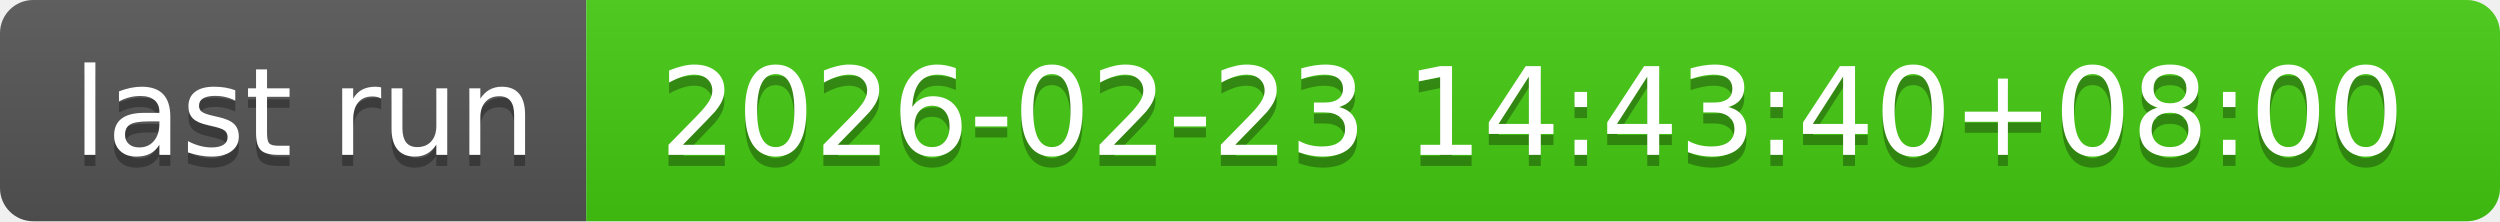
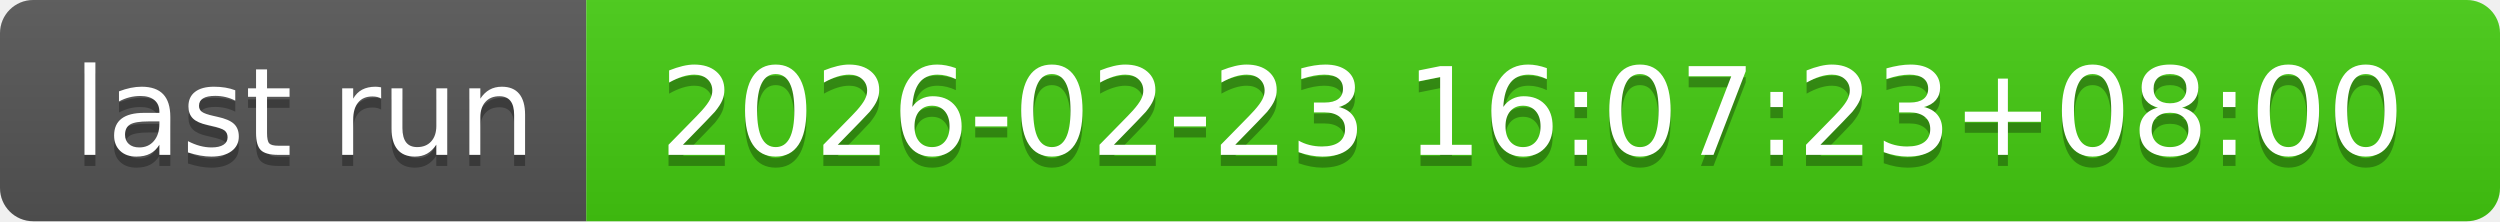
- <svg xmlns="http://www.w3.org/2000/svg" width="226" height="20" role="img" aria-label="last run: 2026-02-23 14:43:40+08:00">
+ <svg xmlns="http://www.w3.org/2000/svg" width="226" height="20" role="img" aria-label="last run: 2026-02-23 16:07:23+08:00">
  <linearGradient id="s" x2="0" y2="100%">
    <stop offset="0" stop-color="#bbb" stop-opacity=".1" />
    <stop offset="1" stop-opacity=".1" />
  </linearGradient>
  <clipPath id="r">
    <rect width="226" height="20" rx="3" fill="#fff" />
  </clipPath>
  <g clip-path="url(#r)">
    <rect width="53" height="20" fill="#555" />
    <rect x="53" width="173" height="20" fill="#4c1" />
    <rect width="226" height="20" fill="url(#s)" />
  </g>
  <g fill="#fff" text-anchor="middle" font-family="Verdana,Geneva,DejaVu Sans,sans-serif" text-rendering="geometricPrecision" font-size="110">
    <text aria-hidden="true" x="275" y="150" fill="#010101" fill-opacity=".3" transform="scale(.1)" textLength="430">last run</text>
    <text x="275" y="140" transform="scale(.1)" fill="#fff" textLength="430">last run</text>
-     <text aria-hidden="true" x="1385" y="150" fill="#010101" fill-opacity=".3" transform="scale(.1)" textLength="1630">2026-02-23 14:43:40+08:00</text>
-     <text x="1385" y="140" transform="scale(.1)" fill="#fff" textLength="1630">2026-02-23 14:43:40+08:00</text>
+     <text aria-hidden="true" x="1385" y="150" fill="#010101" fill-opacity=".3" transform="scale(.1)" textLength="1630">2026-02-23 16:07:23+08:00</text>
+     <text x="1385" y="140" transform="scale(.1)" fill="#fff" textLength="1630">2026-02-23 16:07:23+08:00</text>
  </g>
</svg>
